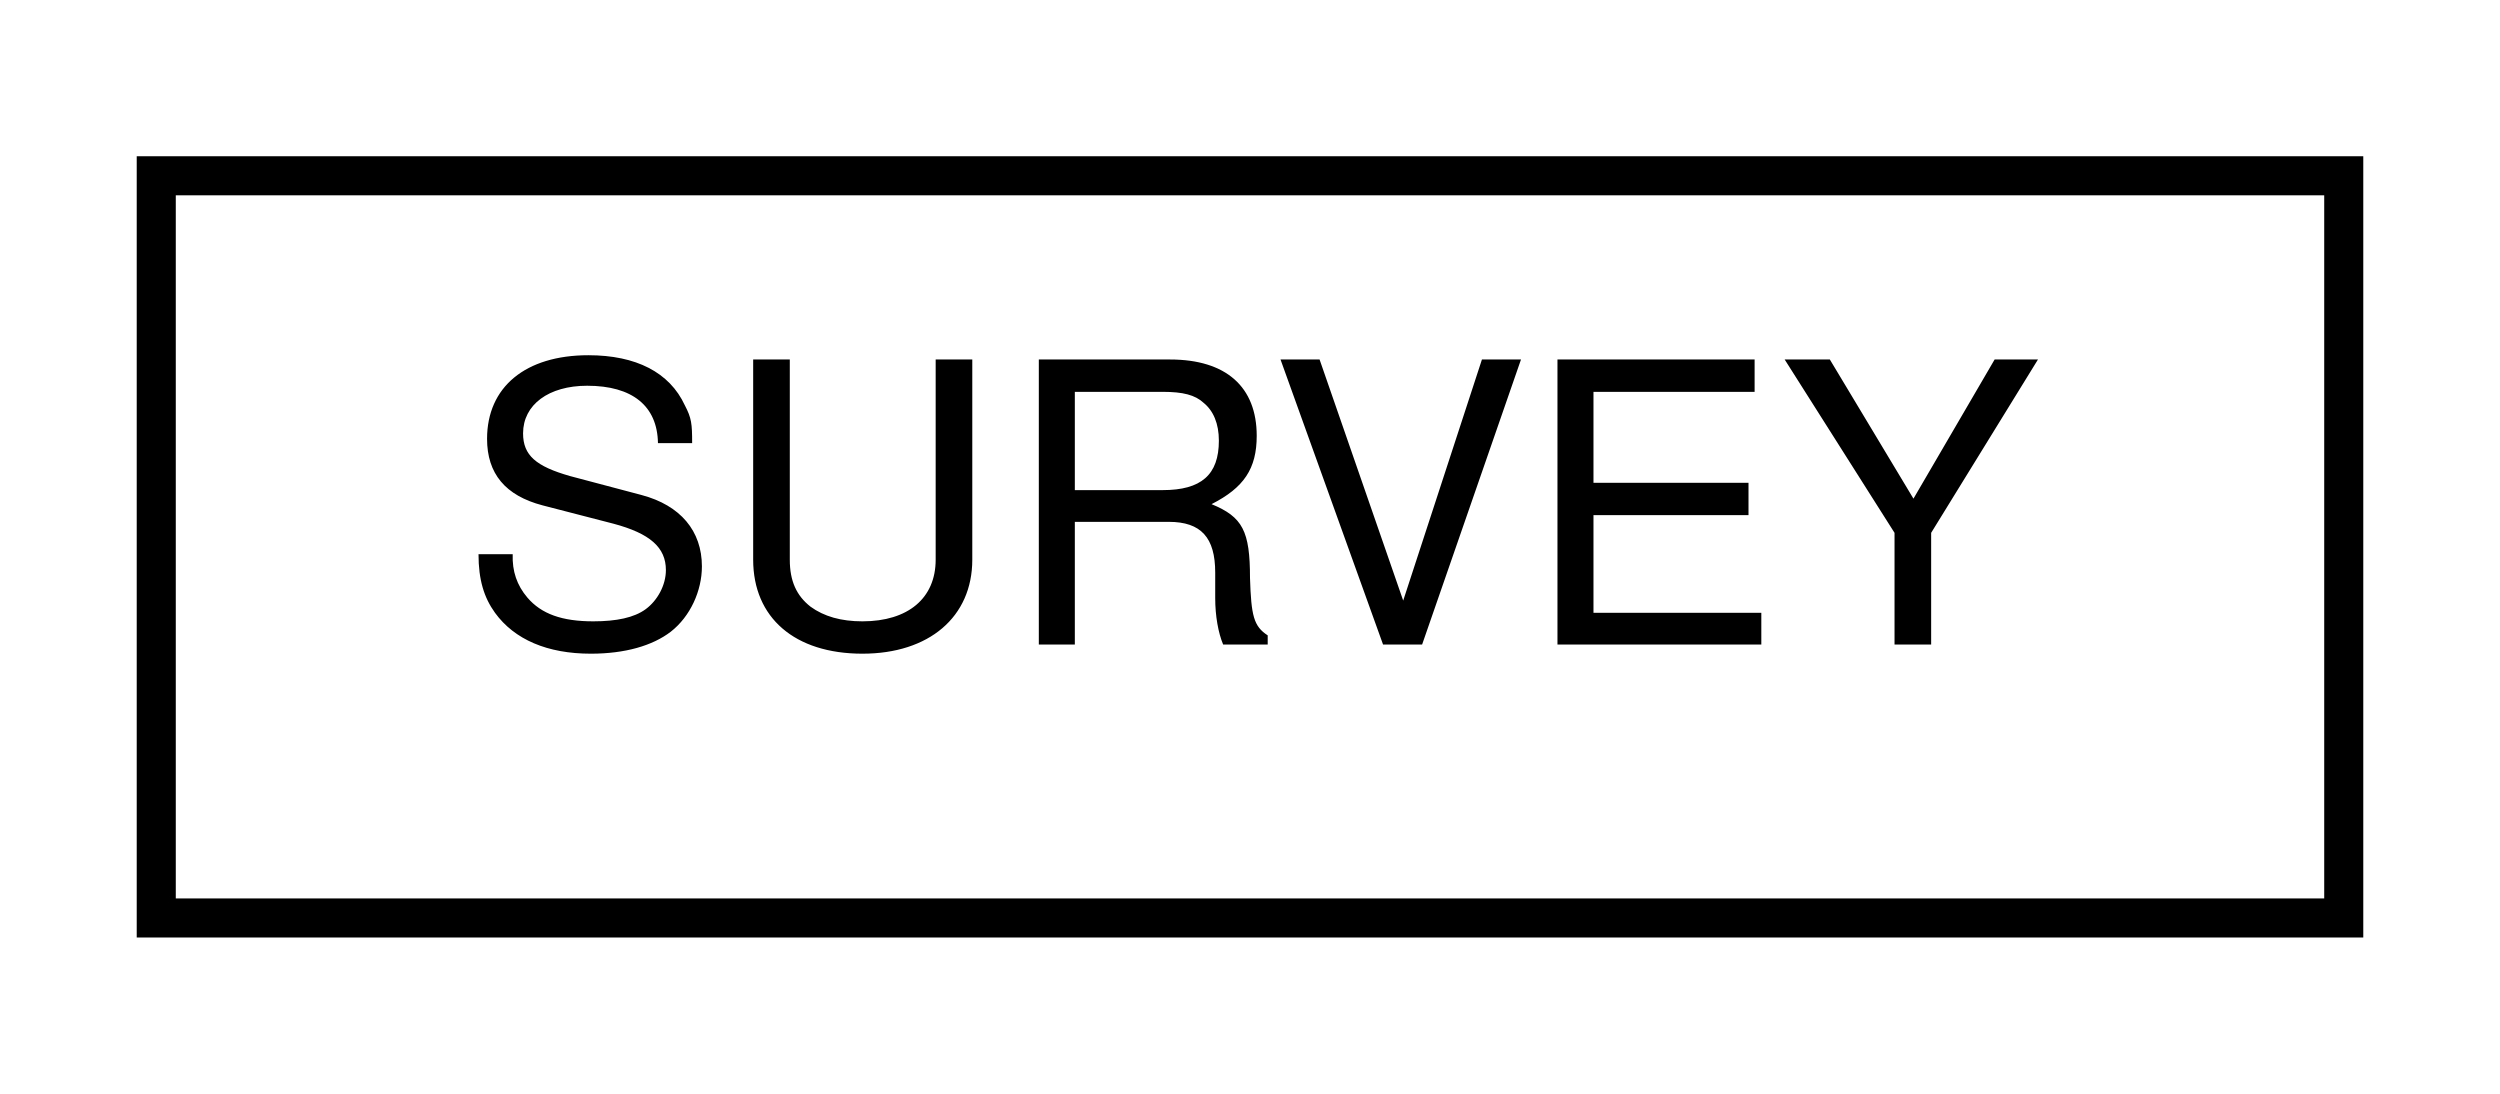
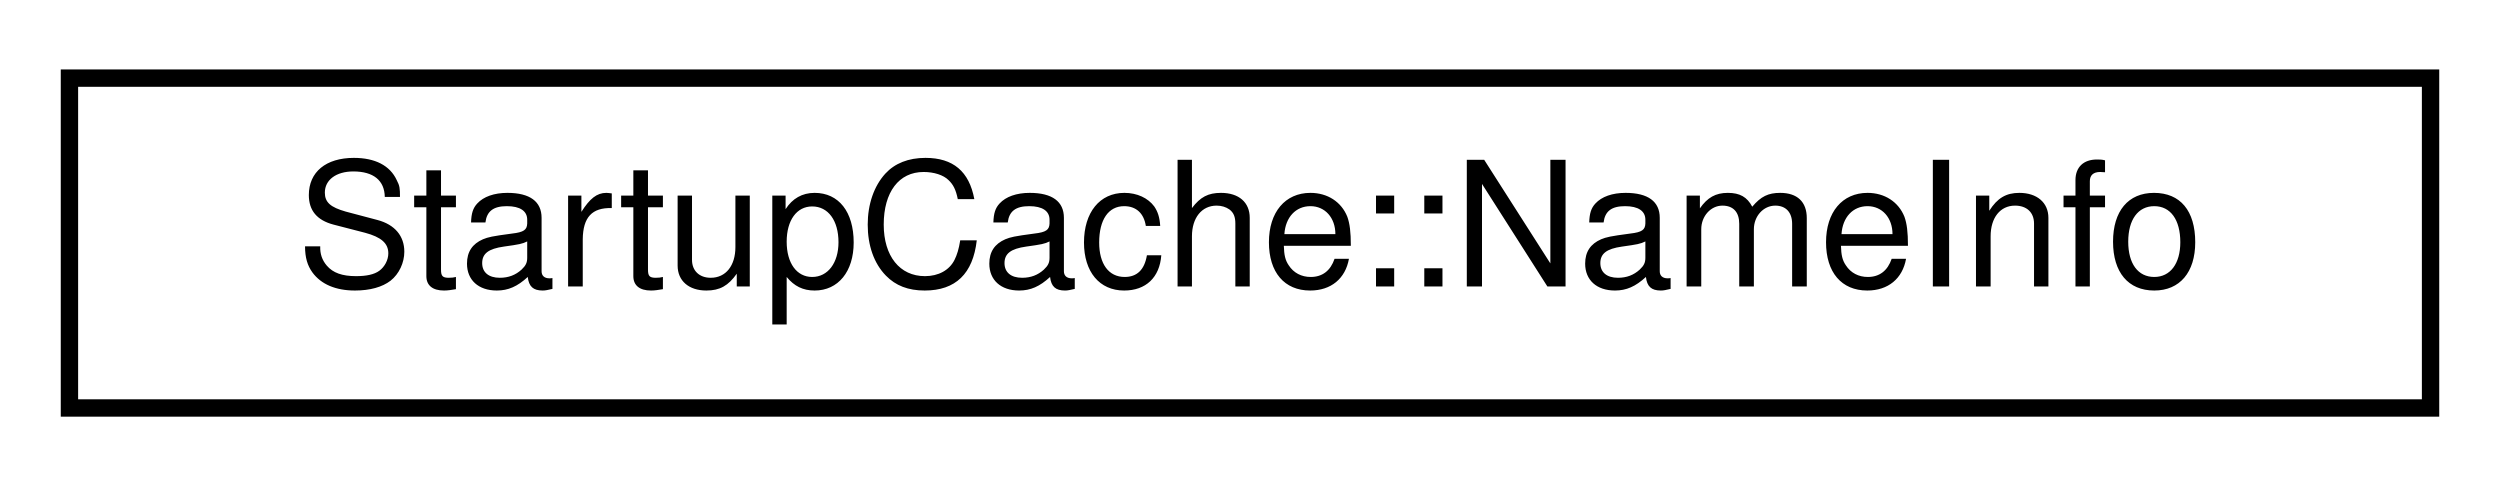
- <svg xmlns="http://www.w3.org/2000/svg" xmlns:xlink="http://www.w3.org/1999/xlink" width="64pt" height="28pt" viewBox="0.00 0.00 64.00 28.00">
+ <svg xmlns="http://www.w3.org/2000/svg" xmlns:xlink="http://www.w3.org/1999/xlink" width="144pt" height="28pt" viewBox="0.00 0.00 144.00 28.00">
  <g id="graph0" class="graph" transform="scale(1 1) rotate(0) translate(4 24)">
    <g id="node1" class="node">
      <g id="a_node1">
-         <a xlink:href="struct_s_u_r_v_e_y.html" target="_top" xlink:title=" ">
-           <polygon fill="none" stroke="black" points="0,-0.5 0,-19.5 56,-19.5 56,-0.5 0,-0.5" />
-           <text text-anchor="middle" x="28" y="-7.5" font-family="Helvetica,sans-Serif" font-size="10.00">SURVEY</text>
+         <a xlink:href="struct_startup_cache_1_1_name_info.html" target="_top" xlink:title=" ">
+           <polygon fill="none" stroke="black" points="0,-0.5 0,-19.5 136,-19.5 136,-0.5 0,-0.5" />
+           <text text-anchor="middle" x="68" y="-7.5" font-family="Helvetica,sans-Serif" font-size="10.00">StartupCache::NameInfo</text>
        </a>
      </g>
    </g>
  </g>
</svg>
